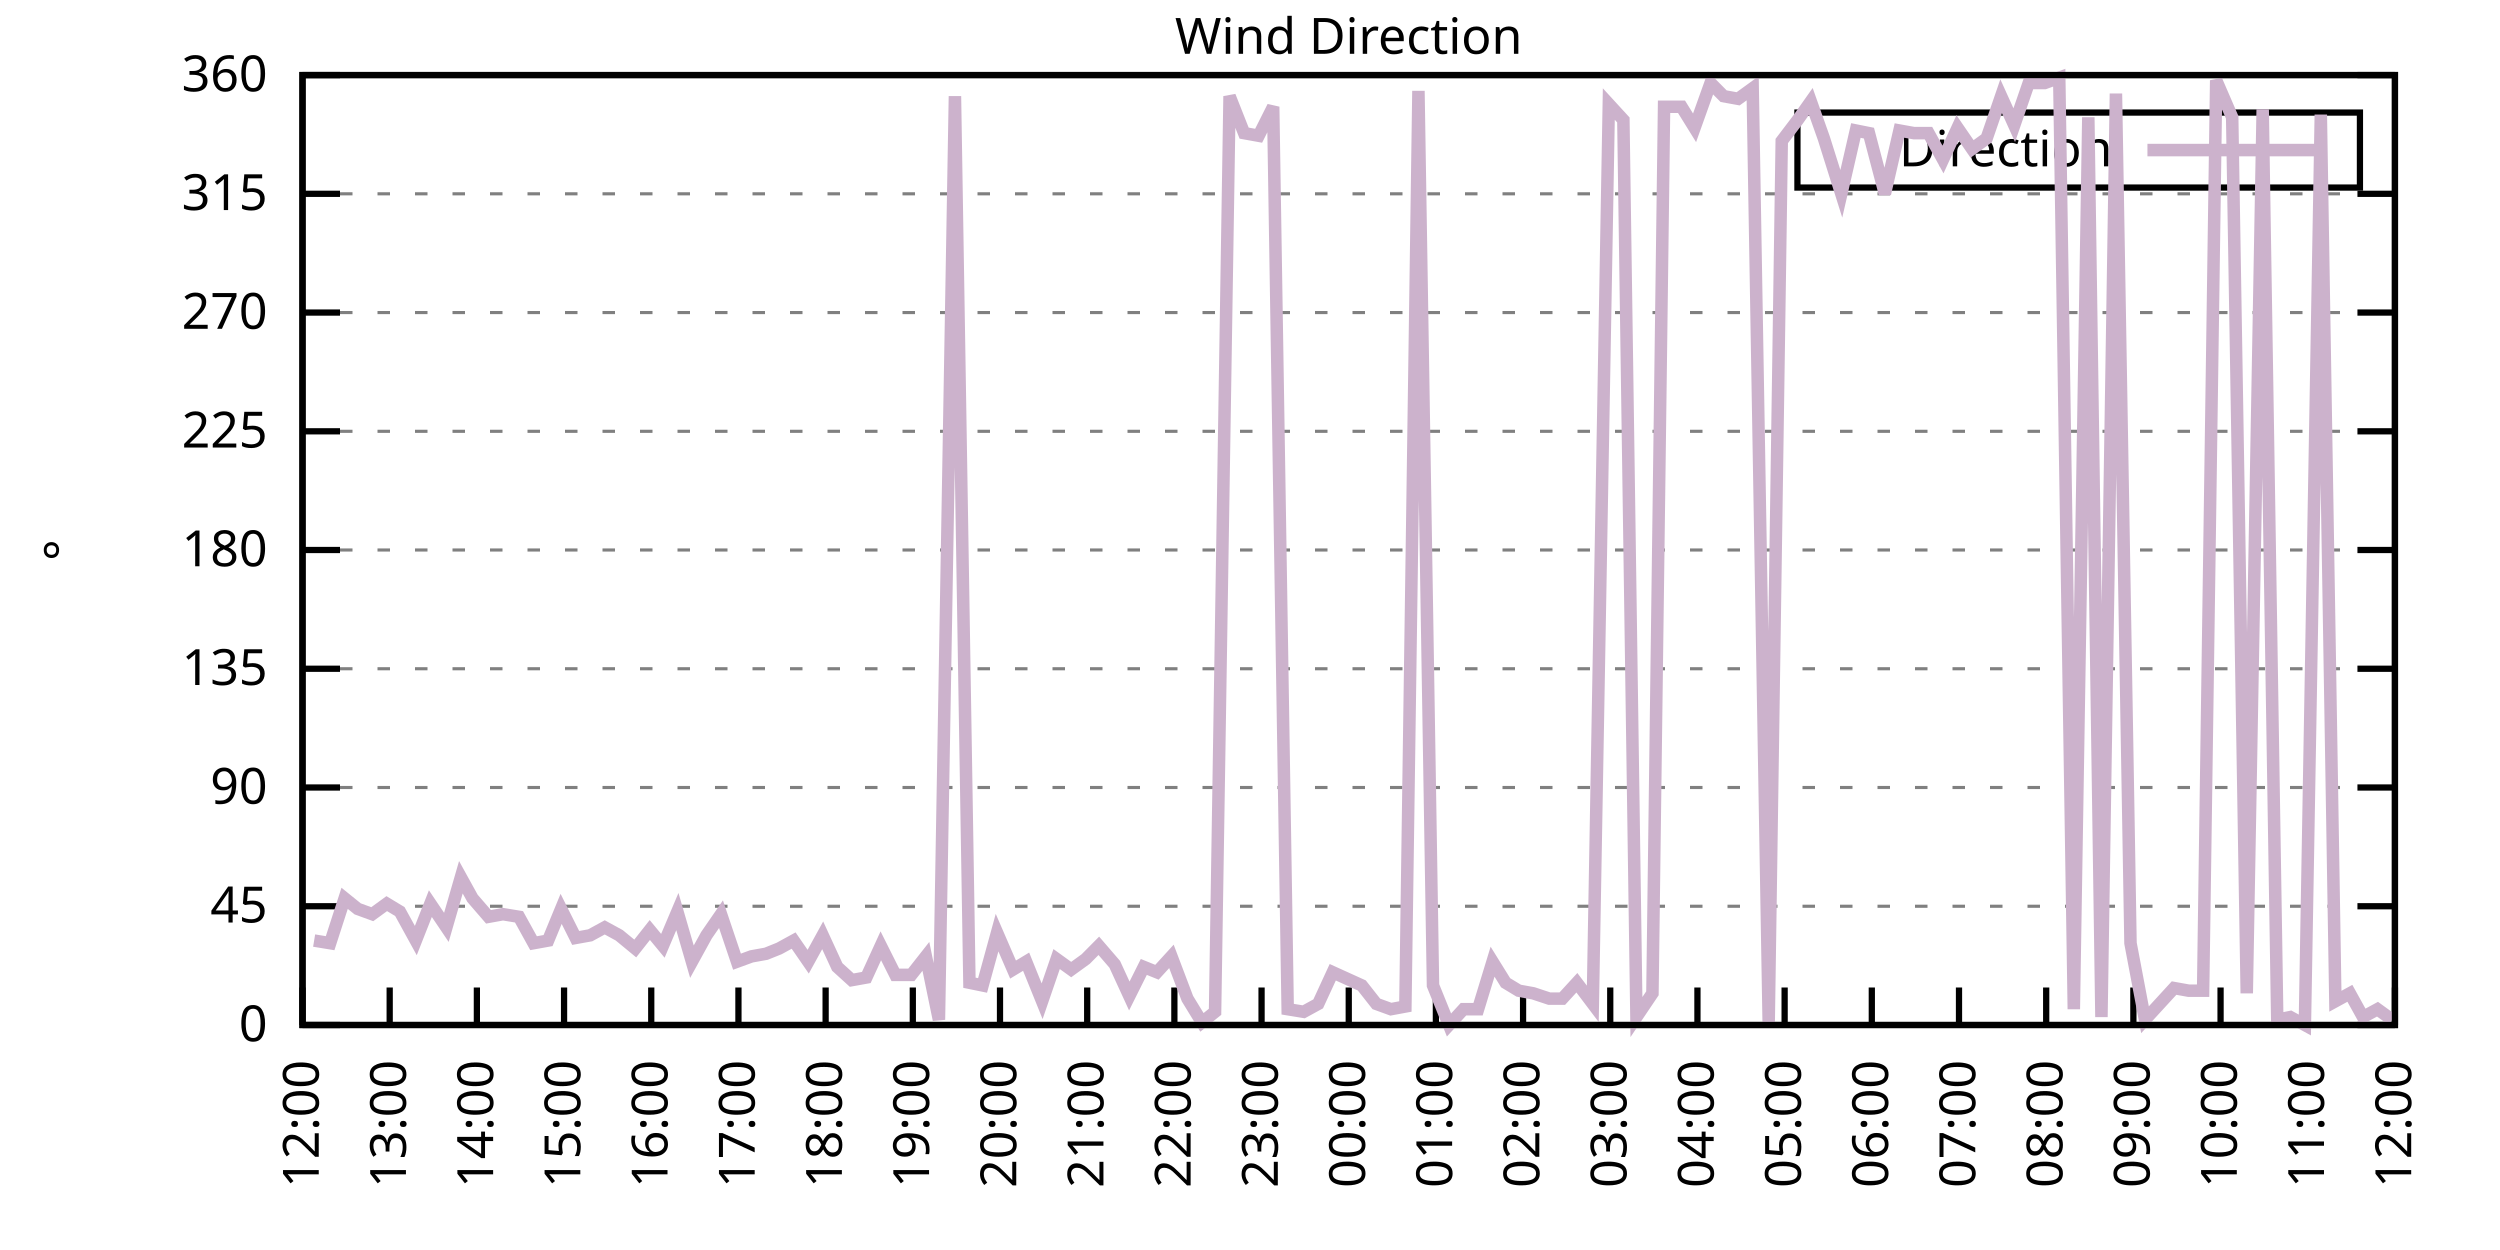
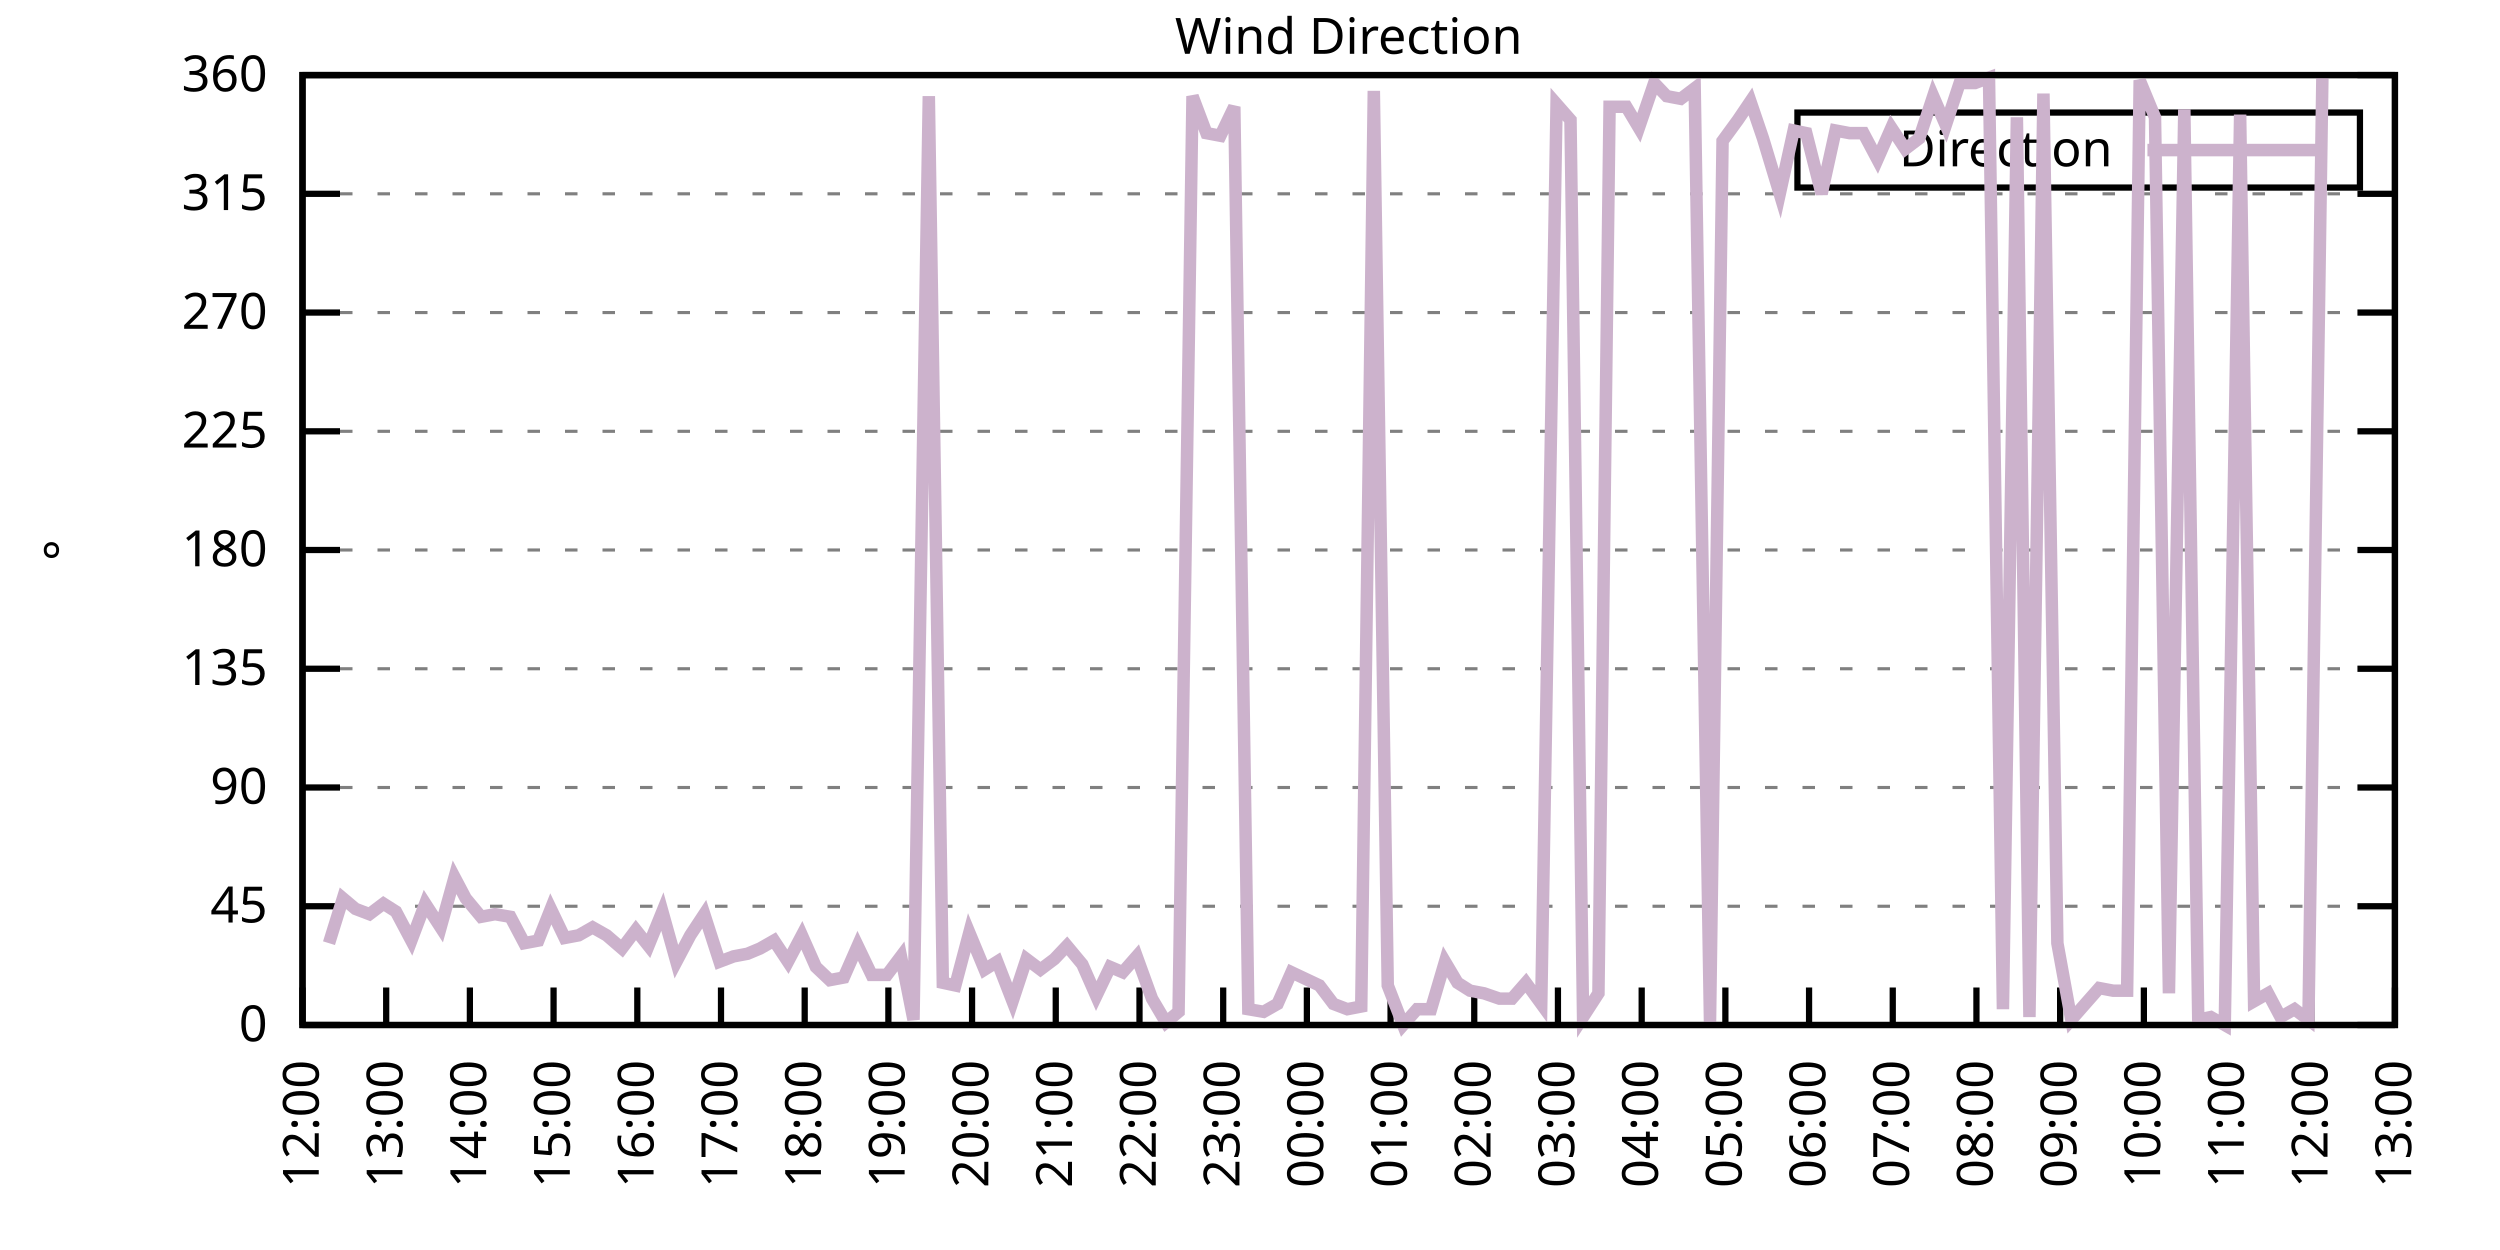
<svg xmlns="http://www.w3.org/2000/svg" xmlns:xlink="http://www.w3.org/1999/xlink" width="400" height="200" viewBox="0 0 400 200">
  <g id="gnuplot_canvas">
    <rect x="0" y="0" width="400" height="200" fill="none" />
    <defs>
      <circle id="gpDot" r="0.5" stroke-width="0.5" stroke="currentColor" />
      <path id="gpPt0" stroke-width="0.333" stroke="currentColor" d="M-1,0 h2 M0,-1 v2" />
      <path id="gpPt1" stroke-width="0.333" stroke="currentColor" d="M-1,-1 L1,1 M1,-1 L-1,1" />
      <path id="gpPt2" stroke-width="0.333" stroke="currentColor" d="M-1,0 L1,0 M0,-1 L0,1 M-1,-1 L1,1 M-1,1 L1,-1" />
      <rect id="gpPt3" stroke-width="0.333" stroke="currentColor" x="-1" y="-1" width="2" height="2" />
      <rect id="gpPt4" stroke-width="0.333" stroke="currentColor" fill="currentColor" x="-1" y="-1" width="2" height="2" />
      <circle id="gpPt5" stroke-width="0.333" stroke="currentColor" cx="0" cy="0" r="1" />
      <use xlink:href="#gpPt5" id="gpPt6" fill="currentColor" stroke="none" />
      <path id="gpPt7" stroke-width="0.333" stroke="currentColor" d="M0,-1.33 L-1.33,0.67 L1.33,0.67 z" />
      <use xlink:href="#gpPt7" id="gpPt8" fill="currentColor" stroke="none" />
      <use xlink:href="#gpPt7" id="gpPt9" stroke="currentColor" transform="rotate(180)" />
      <use xlink:href="#gpPt9" id="gpPt10" fill="currentColor" stroke="none" />
      <use xlink:href="#gpPt3" id="gpPt11" stroke="currentColor" transform="rotate(45)" />
      <use xlink:href="#gpPt11" id="gpPt12" fill="currentColor" stroke="none" />
      <path id="gpPt13" stroke-width="0.333" stroke="currentColor" d="M0,1.330 L1.265,0.411 L0.782,-1.067 L-0.782,-1.076 L-1.265,0.411 z" />
      <use xlink:href="#gpPt13" id="gpPt14" fill="currentColor" stroke="none" />
      <filter id="textbox" filterUnits="objectBoundingBox" x="0" y="0" height="1" width="1">
        <feFlood flood-color="white" flood-opacity="1" result="bgnd" />
        <feComposite in="SourceGraphic" in2="bgnd" operator="atop" />
      </filter>
      <filter id="greybox" filterUnits="objectBoundingBox" x="0" y="0" height="1" width="1">
        <feFlood flood-color="lightgrey" flood-opacity="1" result="grey" />
        <feComposite in="SourceGraphic" in2="grey" operator="atop" />
      </filter>
    </defs>
    <g fill="none" color="white" stroke="currentColor" stroke-width="1.00" stroke-linecap="butt" stroke-linejoin="miter">
</g>
    <g fill="none" color="black" stroke="currentColor" stroke-width="1.00" stroke-linecap="butt" stroke-linejoin="miter">
      <g stroke="none" shape-rendering="crispEdges">
        <polygon fill="rgb(255, 255, 255)" points="48.40,164.00 383.18,164.00 383.18,12.02 48.40,12.02 " />
      </g>
    </g>
    <g fill="none" color="black" stroke="currentColor" stroke-width="1.00" stroke-linecap="butt" stroke-linejoin="miter">
</g>
    <g fill="none" color="black" stroke="black" stroke-width="0.50" stroke-linecap="butt" stroke-linejoin="miter">
</g>
    <g fill="none" color="gray" stroke="currentColor" stroke-width="0.50" stroke-linecap="butt" stroke-linejoin="miter">
      <path stroke="gray" stroke-dasharray="2,4" class="gridline" d="M48.40,164.00 L383.19,164.00  " />
    </g>
    <g fill="none" color="gray" stroke="gray" stroke-width="1.00" stroke-linecap="butt" stroke-linejoin="miter">
</g>
    <g fill="none" color="black" stroke="currentColor" stroke-width="1.00" stroke-linecap="butt" stroke-linejoin="miter">
      <path stroke="black" d="M48.40,164.00 L54.40,164.00 M383.19,164.00 L377.19,164.00  " />
      <g transform="translate(42.80,166.60)" stroke="none" fill="black" font-family="Sans" font-size="8.00" text-anchor="end">
        <text>
          <tspan font-family="Sans"> 0</tspan>
        </text>
      </g>
    </g>
    <g fill="none" color="black" stroke="currentColor" stroke-width="1.00" stroke-linecap="butt" stroke-linejoin="miter">
</g>
    <g fill="none" color="black" stroke="black" stroke-width="0.50" stroke-linecap="butt" stroke-linejoin="miter">
</g>
    <g fill="none" color="gray" stroke="currentColor" stroke-width="0.50" stroke-linecap="butt" stroke-linejoin="miter">
      <path stroke="gray" stroke-dasharray="2,4" class="gridline" d="M48.40,145.00 L383.19,145.00  " />
    </g>
    <g fill="none" color="gray" stroke="gray" stroke-width="1.00" stroke-linecap="butt" stroke-linejoin="miter">
</g>
    <g fill="none" color="black" stroke="currentColor" stroke-width="1.00" stroke-linecap="butt" stroke-linejoin="miter">
      <path stroke="black" d="M48.40,145.00 L54.40,145.00 M383.19,145.00 L377.19,145.00  " />
      <g transform="translate(42.80,147.60)" stroke="none" fill="black" font-family="Sans" font-size="8.00" text-anchor="end">
        <text>
          <tspan font-family="Sans"> 45</tspan>
        </text>
      </g>
    </g>
    <g fill="none" color="black" stroke="currentColor" stroke-width="1.00" stroke-linecap="butt" stroke-linejoin="miter">
</g>
    <g fill="none" color="black" stroke="black" stroke-width="0.50" stroke-linecap="butt" stroke-linejoin="miter">
</g>
    <g fill="none" color="gray" stroke="currentColor" stroke-width="0.50" stroke-linecap="butt" stroke-linejoin="miter">
      <path stroke="gray" stroke-dasharray="2,4" class="gridline" d="M48.40,126.00 L383.19,126.00  " />
    </g>
    <g fill="none" color="gray" stroke="gray" stroke-width="1.00" stroke-linecap="butt" stroke-linejoin="miter">
</g>
    <g fill="none" color="black" stroke="currentColor" stroke-width="1.00" stroke-linecap="butt" stroke-linejoin="miter">
      <path stroke="black" d="M48.40,126.00 L54.40,126.00 M383.19,126.00 L377.19,126.00  " />
      <g transform="translate(42.80,128.60)" stroke="none" fill="black" font-family="Sans" font-size="8.00" text-anchor="end">
        <text>
          <tspan font-family="Sans"> 90</tspan>
        </text>
      </g>
    </g>
    <g fill="none" color="black" stroke="currentColor" stroke-width="1.00" stroke-linecap="butt" stroke-linejoin="miter">
</g>
    <g fill="none" color="black" stroke="black" stroke-width="0.50" stroke-linecap="butt" stroke-linejoin="miter">
</g>
    <g fill="none" color="gray" stroke="currentColor" stroke-width="0.50" stroke-linecap="butt" stroke-linejoin="miter">
      <path stroke="gray" stroke-dasharray="2,4" class="gridline" d="M48.40,107.00 L383.19,107.00  " />
    </g>
    <g fill="none" color="gray" stroke="gray" stroke-width="1.00" stroke-linecap="butt" stroke-linejoin="miter">
</g>
    <g fill="none" color="black" stroke="currentColor" stroke-width="1.00" stroke-linecap="butt" stroke-linejoin="miter">
      <path stroke="black" d="M48.40,107.00 L54.40,107.00 M383.19,107.00 L377.19,107.00  " />
      <g transform="translate(42.80,109.60)" stroke="none" fill="black" font-family="Sans" font-size="8.00" text-anchor="end">
        <text>
          <tspan font-family="Sans"> 135</tspan>
        </text>
      </g>
    </g>
    <g fill="none" color="black" stroke="currentColor" stroke-width="1.00" stroke-linecap="butt" stroke-linejoin="miter">
</g>
    <g fill="none" color="black" stroke="black" stroke-width="0.50" stroke-linecap="butt" stroke-linejoin="miter">
</g>
    <g fill="none" color="gray" stroke="currentColor" stroke-width="0.50" stroke-linecap="butt" stroke-linejoin="miter">
      <path stroke="gray" stroke-dasharray="2,4" class="gridline" d="M48.40,88.00 L383.19,88.00  " />
    </g>
    <g fill="none" color="gray" stroke="gray" stroke-width="1.00" stroke-linecap="butt" stroke-linejoin="miter">
</g>
    <g fill="none" color="black" stroke="currentColor" stroke-width="1.00" stroke-linecap="butt" stroke-linejoin="miter">
      <path stroke="black" d="M48.40,88.00 L54.40,88.00 M383.19,88.00 L377.19,88.00  " />
      <g transform="translate(42.80,90.60)" stroke="none" fill="black" font-family="Sans" font-size="8.00" text-anchor="end">
        <text>
          <tspan font-family="Sans"> 180</tspan>
        </text>
      </g>
    </g>
    <g fill="none" color="black" stroke="currentColor" stroke-width="1.00" stroke-linecap="butt" stroke-linejoin="miter">
</g>
    <g fill="none" color="black" stroke="black" stroke-width="0.50" stroke-linecap="butt" stroke-linejoin="miter">
</g>
    <g fill="none" color="gray" stroke="currentColor" stroke-width="0.50" stroke-linecap="butt" stroke-linejoin="miter">
      <path stroke="gray" stroke-dasharray="2,4" class="gridline" d="M48.40,69.01 L383.19,69.01  " />
    </g>
    <g fill="none" color="gray" stroke="gray" stroke-width="1.00" stroke-linecap="butt" stroke-linejoin="miter">
</g>
    <g fill="none" color="black" stroke="currentColor" stroke-width="1.00" stroke-linecap="butt" stroke-linejoin="miter">
      <path stroke="black" d="M48.40,69.01 L54.40,69.01 M383.19,69.01 L377.19,69.01  " />
      <g transform="translate(42.80,71.61)" stroke="none" fill="black" font-family="Sans" font-size="8.00" text-anchor="end">
        <text>
          <tspan font-family="Sans"> 225</tspan>
        </text>
      </g>
    </g>
    <g fill="none" color="black" stroke="currentColor" stroke-width="1.00" stroke-linecap="butt" stroke-linejoin="miter">
</g>
    <g fill="none" color="black" stroke="black" stroke-width="0.50" stroke-linecap="butt" stroke-linejoin="miter">
</g>
    <g fill="none" color="gray" stroke="currentColor" stroke-width="0.50" stroke-linecap="butt" stroke-linejoin="miter">
      <path stroke="gray" stroke-dasharray="2,4" class="gridline" d="M48.40,50.01 L383.19,50.01  " />
    </g>
    <g fill="none" color="gray" stroke="gray" stroke-width="1.00" stroke-linecap="butt" stroke-linejoin="miter">
</g>
    <g fill="none" color="black" stroke="currentColor" stroke-width="1.00" stroke-linecap="butt" stroke-linejoin="miter">
      <path stroke="black" d="M48.40,50.01 L54.40,50.01 M383.19,50.01 L377.19,50.01  " />
      <g transform="translate(42.80,52.61)" stroke="none" fill="black" font-family="Sans" font-size="8.00" text-anchor="end">
        <text>
          <tspan font-family="Sans"> 270</tspan>
        </text>
      </g>
    </g>
    <g fill="none" color="black" stroke="currentColor" stroke-width="1.00" stroke-linecap="butt" stroke-linejoin="miter">
</g>
    <g fill="none" color="black" stroke="black" stroke-width="0.50" stroke-linecap="butt" stroke-linejoin="miter">
</g>
    <g fill="none" color="gray" stroke="currentColor" stroke-width="0.50" stroke-linecap="butt" stroke-linejoin="miter">
      <path stroke="gray" stroke-dasharray="2,4" class="gridline" d="M48.40,31.01 L383.19,31.01  " />
    </g>
    <g fill="none" color="gray" stroke="gray" stroke-width="1.00" stroke-linecap="butt" stroke-linejoin="miter">
</g>
    <g fill="none" color="black" stroke="currentColor" stroke-width="1.00" stroke-linecap="butt" stroke-linejoin="miter">
      <path stroke="black" d="M48.40,31.01 L54.40,31.01 M383.19,31.01 L377.19,31.01  " />
      <g transform="translate(42.80,33.61)" stroke="none" fill="black" font-family="Sans" font-size="8.00" text-anchor="end">
        <text>
          <tspan font-family="Sans"> 315</tspan>
        </text>
      </g>
    </g>
    <g fill="none" color="black" stroke="currentColor" stroke-width="1.00" stroke-linecap="butt" stroke-linejoin="miter">
</g>
    <g fill="none" color="black" stroke="black" stroke-width="0.50" stroke-linecap="butt" stroke-linejoin="miter">
</g>
    <g fill="none" color="gray" stroke="currentColor" stroke-width="0.50" stroke-linecap="butt" stroke-linejoin="miter">
      <path stroke="gray" stroke-dasharray="2,4" class="gridline" d="M48.40,12.01 L383.19,12.01  " />
    </g>
    <g fill="none" color="gray" stroke="gray" stroke-width="1.00" stroke-linecap="butt" stroke-linejoin="miter">
</g>
    <g fill="none" color="black" stroke="currentColor" stroke-width="1.00" stroke-linecap="butt" stroke-linejoin="miter">
      <path stroke="black" d="M48.40,12.01 L54.40,12.01 M383.19,12.01 L377.19,12.01  " />
      <g transform="translate(42.80,14.61)" stroke="none" fill="black" font-family="Sans" font-size="8.00" text-anchor="end">
        <text>
          <tspan font-family="Sans"> 360</tspan>
        </text>
      </g>
    </g>
    <g fill="none" color="black" stroke="currentColor" stroke-width="1.00" stroke-linecap="butt" stroke-linejoin="miter">
      <path stroke="black" d="M48.40,164.00 L48.40,158.00  " />
      <g transform="translate(51.00,169.60) rotate(270.00)" stroke="none" fill="black" font-family="Sans" font-size="8.00" text-anchor="end">
        <text>
          <tspan font-family="Sans">12:00</tspan>
        </text>
      </g>
    </g>
    <g fill="none" color="black" stroke="currentColor" stroke-width="1.00" stroke-linecap="butt" stroke-linejoin="miter">
-       <path stroke="black" d="M62.35,164.00 L62.35,158.00  " />
-       <g transform="translate(64.95,169.60) rotate(270.00)" stroke="none" fill="black" font-family="Sans" font-size="8.00" text-anchor="end">
+       <path stroke="black" d="M61.79,164.00 L61.79,158.00  " />
+       <g transform="translate(64.39,169.60) rotate(270.00)" stroke="none" fill="black" font-family="Sans" font-size="8.00" text-anchor="end">
        <text>
          <tspan font-family="Sans">13:00</tspan>
        </text>
      </g>
    </g>
    <g fill="none" color="black" stroke="currentColor" stroke-width="1.00" stroke-linecap="butt" stroke-linejoin="miter">
-       <path stroke="black" d="M76.30,164.00 L76.30,158.00  " />
-       <g transform="translate(78.90,169.60) rotate(270.00)" stroke="none" fill="black" font-family="Sans" font-size="8.00" text-anchor="end">
+       <path stroke="black" d="M75.18,164.00 L75.18,158.00  " />
+       <g transform="translate(77.78,169.60) rotate(270.00)" stroke="none" fill="black" font-family="Sans" font-size="8.00" text-anchor="end">
        <text>
          <tspan font-family="Sans">14:00</tspan>
        </text>
      </g>
    </g>
    <g fill="none" color="black" stroke="currentColor" stroke-width="1.00" stroke-linecap="butt" stroke-linejoin="miter">
-       <path stroke="black" d="M90.25,164.00 L90.25,158.00  " />
-       <g transform="translate(92.85,169.60) rotate(270.00)" stroke="none" fill="black" font-family="Sans" font-size="8.00" text-anchor="end">
+       <path stroke="black" d="M88.57,164.00 L88.57,158.00  " />
+       <g transform="translate(91.17,169.60) rotate(270.00)" stroke="none" fill="black" font-family="Sans" font-size="8.00" text-anchor="end">
        <text>
          <tspan font-family="Sans">15:00</tspan>
        </text>
      </g>
    </g>
    <g fill="none" color="black" stroke="currentColor" stroke-width="1.00" stroke-linecap="butt" stroke-linejoin="miter">
-       <path stroke="black" d="M104.20,164.00 L104.20,158.00  " />
-       <g transform="translate(106.80,169.60) rotate(270.00)" stroke="none" fill="black" font-family="Sans" font-size="8.00" text-anchor="end">
+       <path stroke="black" d="M101.97,164.00 L101.97,158.00  " />
+       <g transform="translate(104.57,169.60) rotate(270.00)" stroke="none" fill="black" font-family="Sans" font-size="8.00" text-anchor="end">
        <text>
          <tspan font-family="Sans">16:00</tspan>
        </text>
      </g>
    </g>
    <g fill="none" color="black" stroke="currentColor" stroke-width="1.00" stroke-linecap="butt" stroke-linejoin="miter">
-       <path stroke="black" d="M118.15,164.00 L118.15,158.00  " />
-       <g transform="translate(120.75,169.60) rotate(270.00)" stroke="none" fill="black" font-family="Sans" font-size="8.00" text-anchor="end">
+       <path stroke="black" d="M115.36,164.00 L115.36,158.00  " />
+       <g transform="translate(117.96,169.60) rotate(270.00)" stroke="none" fill="black" font-family="Sans" font-size="8.00" text-anchor="end">
        <text>
          <tspan font-family="Sans">17:00</tspan>
        </text>
      </g>
    </g>
    <g fill="none" color="black" stroke="currentColor" stroke-width="1.00" stroke-linecap="butt" stroke-linejoin="miter">
-       <path stroke="black" d="M132.10,164.00 L132.10,158.00  " />
-       <g transform="translate(134.70,169.60) rotate(270.00)" stroke="none" fill="black" font-family="Sans" font-size="8.00" text-anchor="end">
+       <path stroke="black" d="M128.75,164.00 L128.75,158.00  " />
+       <g transform="translate(131.35,169.60) rotate(270.00)" stroke="none" fill="black" font-family="Sans" font-size="8.00" text-anchor="end">
        <text>
          <tspan font-family="Sans">18:00</tspan>
        </text>
      </g>
    </g>
    <g fill="none" color="black" stroke="currentColor" stroke-width="1.00" stroke-linecap="butt" stroke-linejoin="miter">
-       <path stroke="black" d="M146.05,164.00 L146.05,158.00  " />
-       <g transform="translate(148.65,169.60) rotate(270.00)" stroke="none" fill="black" font-family="Sans" font-size="8.00" text-anchor="end">
+       <path stroke="black" d="M142.14,164.00 L142.14,158.00  " />
+       <g transform="translate(144.74,169.60) rotate(270.00)" stroke="none" fill="black" font-family="Sans" font-size="8.00" text-anchor="end">
        <text>
          <tspan font-family="Sans">19:00</tspan>
        </text>
      </g>
    </g>
    <g fill="none" color="black" stroke="currentColor" stroke-width="1.00" stroke-linecap="butt" stroke-linejoin="miter">
-       <path stroke="black" d="M160.00,164.00 L160.00,158.00  " />
-       <g transform="translate(162.60,169.60) rotate(270.00)" stroke="none" fill="black" font-family="Sans" font-size="8.00" text-anchor="end">
+       <path stroke="black" d="M155.53,164.00 L155.53,158.00  " />
+       <g transform="translate(158.13,169.60) rotate(270.00)" stroke="none" fill="black" font-family="Sans" font-size="8.00" text-anchor="end">
        <text>
          <tspan font-family="Sans">20:00</tspan>
        </text>
      </g>
    </g>
    <g fill="none" color="black" stroke="currentColor" stroke-width="1.00" stroke-linecap="butt" stroke-linejoin="miter">
-       <path stroke="black" d="M173.95,164.00 L173.95,158.00  " />
-       <g transform="translate(176.55,169.60) rotate(270.00)" stroke="none" fill="black" font-family="Sans" font-size="8.00" text-anchor="end">
+       <path stroke="black" d="M168.92,164.00 L168.92,158.00  " />
+       <g transform="translate(171.52,169.60) rotate(270.00)" stroke="none" fill="black" font-family="Sans" font-size="8.00" text-anchor="end">
        <text>
          <tspan font-family="Sans">21:00</tspan>
        </text>
      </g>
    </g>
    <g fill="none" color="black" stroke="currentColor" stroke-width="1.00" stroke-linecap="butt" stroke-linejoin="miter">
-       <path stroke="black" d="M187.90,164.00 L187.90,158.00  " />
-       <g transform="translate(190.50,169.60) rotate(270.00)" stroke="none" fill="black" font-family="Sans" font-size="8.00" text-anchor="end">
+       <path stroke="black" d="M182.32,164.00 L182.32,158.00  " />
+       <g transform="translate(184.92,169.60) rotate(270.00)" stroke="none" fill="black" font-family="Sans" font-size="8.00" text-anchor="end">
        <text>
          <tspan font-family="Sans">22:00</tspan>
        </text>
      </g>
    </g>
    <g fill="none" color="black" stroke="currentColor" stroke-width="1.00" stroke-linecap="butt" stroke-linejoin="miter">
-       <path stroke="black" d="M201.85,164.00 L201.85,158.00  " />
-       <g transform="translate(204.45,169.60) rotate(270.00)" stroke="none" fill="black" font-family="Sans" font-size="8.00" text-anchor="end">
+       <path stroke="black" d="M195.71,164.00 L195.71,158.00  " />
+       <g transform="translate(198.31,169.60) rotate(270.00)" stroke="none" fill="black" font-family="Sans" font-size="8.00" text-anchor="end">
        <text>
          <tspan font-family="Sans">23:00</tspan>
        </text>
      </g>
    </g>
    <g fill="none" color="black" stroke="currentColor" stroke-width="1.00" stroke-linecap="butt" stroke-linejoin="miter">
-       <path stroke="black" d="M215.80,164.00 L215.80,158.00  " />
-       <g transform="translate(218.40,169.60) rotate(270.00)" stroke="none" fill="black" font-family="Sans" font-size="8.00" text-anchor="end">
+       <path stroke="black" d="M209.10,164.00 L209.10,158.00  " />
+       <g transform="translate(211.70,169.60) rotate(270.00)" stroke="none" fill="black" font-family="Sans" font-size="8.00" text-anchor="end">
        <text>
          <tspan font-family="Sans">00:00</tspan>
        </text>
      </g>
    </g>
    <g fill="none" color="black" stroke="currentColor" stroke-width="1.00" stroke-linecap="butt" stroke-linejoin="miter">
-       <path stroke="black" d="M229.74,164.00 L229.74,158.00  " />
-       <g transform="translate(232.34,169.60) rotate(270.00)" stroke="none" fill="black" font-family="Sans" font-size="8.00" text-anchor="end">
+       <path stroke="black" d="M222.49,164.00 L222.49,158.00  " />
+       <g transform="translate(225.09,169.60) rotate(270.00)" stroke="none" fill="black" font-family="Sans" font-size="8.00" text-anchor="end">
        <text>
          <tspan font-family="Sans">01:00</tspan>
        </text>
      </g>
    </g>
    <g fill="none" color="black" stroke="currentColor" stroke-width="1.00" stroke-linecap="butt" stroke-linejoin="miter">
-       <path stroke="black" d="M243.69,164.00 L243.69,158.00  " />
-       <g transform="translate(246.29,169.60) rotate(270.00)" stroke="none" fill="black" font-family="Sans" font-size="8.00" text-anchor="end">
+       <path stroke="black" d="M235.88,164.00 L235.88,158.00  " />
+       <g transform="translate(238.48,169.60) rotate(270.00)" stroke="none" fill="black" font-family="Sans" font-size="8.00" text-anchor="end">
        <text>
          <tspan font-family="Sans">02:00</tspan>
        </text>
      </g>
    </g>
    <g fill="none" color="black" stroke="currentColor" stroke-width="1.00" stroke-linecap="butt" stroke-linejoin="miter">
-       <path stroke="black" d="M257.64,164.00 L257.64,158.00  " />
-       <g transform="translate(260.24,169.60) rotate(270.00)" stroke="none" fill="black" font-family="Sans" font-size="8.00" text-anchor="end">
+       <path stroke="black" d="M249.27,164.00 L249.27,158.00  " />
+       <g transform="translate(251.87,169.60) rotate(270.00)" stroke="none" fill="black" font-family="Sans" font-size="8.00" text-anchor="end">
        <text>
          <tspan font-family="Sans">03:00</tspan>
        </text>
      </g>
    </g>
    <g fill="none" color="black" stroke="currentColor" stroke-width="1.00" stroke-linecap="butt" stroke-linejoin="miter">
-       <path stroke="black" d="M271.59,164.00 L271.59,158.00  " />
-       <g transform="translate(274.19,169.60) rotate(270.00)" stroke="none" fill="black" font-family="Sans" font-size="8.00" text-anchor="end">
+       <path stroke="black" d="M262.67,164.00 L262.67,158.00  " />
+       <g transform="translate(265.27,169.60) rotate(270.00)" stroke="none" fill="black" font-family="Sans" font-size="8.00" text-anchor="end">
        <text>
          <tspan font-family="Sans">04:00</tspan>
        </text>
      </g>
    </g>
    <g fill="none" color="black" stroke="currentColor" stroke-width="1.00" stroke-linecap="butt" stroke-linejoin="miter">
-       <path stroke="black" d="M285.54,164.00 L285.54,158.00  " />
-       <g transform="translate(288.14,169.60) rotate(270.00)" stroke="none" fill="black" font-family="Sans" font-size="8.00" text-anchor="end">
+       <path stroke="black" d="M276.06,164.00 L276.06,158.00  " />
+       <g transform="translate(278.66,169.60) rotate(270.00)" stroke="none" fill="black" font-family="Sans" font-size="8.00" text-anchor="end">
        <text>
          <tspan font-family="Sans">05:00</tspan>
        </text>
      </g>
    </g>
    <g fill="none" color="black" stroke="currentColor" stroke-width="1.00" stroke-linecap="butt" stroke-linejoin="miter">
-       <path stroke="black" d="M299.49,164.00 L299.49,158.00  " />
-       <g transform="translate(302.09,169.60) rotate(270.00)" stroke="none" fill="black" font-family="Sans" font-size="8.00" text-anchor="end">
+       <path stroke="black" d="M289.45,164.00 L289.45,158.00  " />
+       <g transform="translate(292.05,169.60) rotate(270.00)" stroke="none" fill="black" font-family="Sans" font-size="8.00" text-anchor="end">
        <text>
          <tspan font-family="Sans">06:00</tspan>
        </text>
      </g>
    </g>
    <g fill="none" color="black" stroke="currentColor" stroke-width="1.00" stroke-linecap="butt" stroke-linejoin="miter">
-       <path stroke="black" d="M313.44,164.00 L313.44,158.00  " />
-       <g transform="translate(316.04,169.60) rotate(270.00)" stroke="none" fill="black" font-family="Sans" font-size="8.00" text-anchor="end">
+       <path stroke="black" d="M302.84,164.00 L302.84,158.00  " />
+       <g transform="translate(305.44,169.60) rotate(270.00)" stroke="none" fill="black" font-family="Sans" font-size="8.00" text-anchor="end">
        <text>
          <tspan font-family="Sans">07:00</tspan>
        </text>
      </g>
    </g>
    <g fill="none" color="black" stroke="currentColor" stroke-width="1.00" stroke-linecap="butt" stroke-linejoin="miter">
-       <path stroke="black" d="M327.39,164.00 L327.39,158.00  " />
-       <g transform="translate(329.99,169.60) rotate(270.00)" stroke="none" fill="black" font-family="Sans" font-size="8.00" text-anchor="end">
+       <path stroke="black" d="M316.23,164.00 L316.23,158.00  " />
+       <g transform="translate(318.83,169.60) rotate(270.00)" stroke="none" fill="black" font-family="Sans" font-size="8.00" text-anchor="end">
        <text>
          <tspan font-family="Sans">08:00</tspan>
        </text>
      </g>
    </g>
    <g fill="none" color="black" stroke="currentColor" stroke-width="1.00" stroke-linecap="butt" stroke-linejoin="miter">
-       <path stroke="black" d="M341.34,164.00 L341.34,158.00  " />
-       <g transform="translate(343.94,169.60) rotate(270.00)" stroke="none" fill="black" font-family="Sans" font-size="8.00" text-anchor="end">
+       <path stroke="black" d="M329.62,164.00 L329.62,158.00  " />
+       <g transform="translate(332.22,169.60) rotate(270.00)" stroke="none" fill="black" font-family="Sans" font-size="8.00" text-anchor="end">
        <text>
          <tspan font-family="Sans">09:00</tspan>
        </text>
      </g>
    </g>
    <g fill="none" color="black" stroke="currentColor" stroke-width="1.00" stroke-linecap="butt" stroke-linejoin="miter">
-       <path stroke="black" d="M355.29,164.00 L355.29,158.00  " />
-       <g transform="translate(357.89,169.60) rotate(270.00)" stroke="none" fill="black" font-family="Sans" font-size="8.00" text-anchor="end">
+       <path stroke="black" d="M343.02,164.00 L343.02,158.00  " />
+       <g transform="translate(345.62,169.60) rotate(270.00)" stroke="none" fill="black" font-family="Sans" font-size="8.00" text-anchor="end">
        <text>
          <tspan font-family="Sans">10:00</tspan>
        </text>
      </g>
    </g>
    <g fill="none" color="black" stroke="currentColor" stroke-width="1.00" stroke-linecap="butt" stroke-linejoin="miter">
-       <path stroke="black" d="M369.24,164.00 L369.24,158.00  " />
-       <g transform="translate(371.84,169.60) rotate(270.00)" stroke="none" fill="black" font-family="Sans" font-size="8.00" text-anchor="end">
+       <path stroke="black" d="M356.41,164.00 L356.41,158.00  " />
+       <g transform="translate(359.01,169.60) rotate(270.00)" stroke="none" fill="black" font-family="Sans" font-size="8.00" text-anchor="end">
        <text>
          <tspan font-family="Sans">11:00</tspan>
+         </text>
+       </g>
+     </g>
+     <g fill="none" color="black" stroke="currentColor" stroke-width="1.00" stroke-linecap="butt" stroke-linejoin="miter">
+       <path stroke="black" d="M369.80,164.00 L369.80,158.00  " />
+       <g transform="translate(372.40,169.60) rotate(270.00)" stroke="none" fill="black" font-family="Sans" font-size="8.00" text-anchor="end">
+         <text>
+           <tspan font-family="Sans">12:00</tspan>
        </text>
      </g>
    </g>
    <g fill="none" color="black" stroke="currentColor" stroke-width="1.00" stroke-linecap="butt" stroke-linejoin="miter">
      <path stroke="black" d="M383.19,164.00 L383.19,158.00  " />
      <g transform="translate(385.79,169.60) rotate(270.00)" stroke="none" fill="black" font-family="Sans" font-size="8.00" text-anchor="end">
        <text>
-           <tspan font-family="Sans">12:00</tspan>
+           <tspan font-family="Sans">13:00</tspan>
        </text>
      </g>
    </g>
    <g fill="none" color="black" stroke="currentColor" stroke-width="1.00" stroke-linecap="butt" stroke-linejoin="miter">
</g>
    <g fill="none" color="black" stroke="currentColor" stroke-width="1.00" stroke-linecap="butt" stroke-linejoin="miter">
      <path stroke="black" d="M48.40,12.01 L48.40,164.00 L383.19,164.00 L383.19,12.01 L48.40,12.01 Z  " />
    </g>
    <g fill="none" color="black" stroke="currentColor" stroke-width="1.00" stroke-linecap="butt" stroke-linejoin="miter">
</g>
    <g fill="none" color="black" stroke="currentColor" stroke-width="1.00" stroke-linecap="butt" stroke-linejoin="miter">
      <path stroke="black" d="M287.59,30.01 L287.59,18.01 L377.59,18.01 L377.59,30.01 L287.59,30.01 Z  " />
    </g>
    <g id="Wind_direction_plot_1">
      <g fill="none" color="white" stroke="black" stroke-width="2.00" stroke-linecap="butt" stroke-linejoin="miter">
</g>
      <g fill="none" color="black" stroke="currentColor" stroke-width="2.00" stroke-linecap="butt" stroke-linejoin="miter">
        <g transform="translate(337.99,26.61)" stroke="none" fill="black" font-family="Sans" font-size="8.00" text-anchor="end">
          <text>
            <tspan font-family="Sans">Direction</tspan>
          </text>
        </g>
      </g>
      <g fill="none" color="black" stroke="currentColor" stroke-width="2.00" stroke-linecap="butt" stroke-linejoin="miter">
-         <path stroke="rgb(204, 178, 204)" d="M343.59,24.01 L371.99,24.01 M50.26,150.49 L52.82,150.91 L55.14,143.73 L57.23,145.42 L59.56,146.27 L61.88,144.58   L63.98,145.85 L66.53,150.49 L68.86,144.58 L71.42,148.38 L73.74,140.36 L75.60,143.73 L78.16,146.69 L80.48,146.27   L83.04,146.69 L85.37,150.91 L87.69,150.49 L89.78,145.42 L92.11,150.07 L94.43,149.65 L96.76,148.38 L99.08,149.65   L101.64,151.76 L103.97,148.80 L106.06,151.33 L108.38,145.85 L110.71,153.87 L113.03,149.65 L115.36,146.27 L117.92,153.87   L120.24,153.02 L122.57,152.60 L124.66,151.76 L126.98,150.49 L129.31,153.87 L131.63,149.65 L133.96,154.71 L136.28,156.82   L138.61,156.40 L140.93,151.33 L143.26,155.98 L145.81,155.98 L148.14,153.02 L150.23,163.16 L152.79,15.39 L155.11,157.24   L157.21,157.67 L159.53,149.22 L162.09,155.13 L164.18,153.87 L166.74,160.20 L169.06,153.45 L171.39,155.13 L173.71,153.45   L175.81,151.33 L178.36,154.29 L180.69,159.36 L183.01,154.71 L185.11,155.56 L187.43,153.02 L189.99,159.78 L192.31,163.58   L194.41,161.89 L196.73,15.39 L199.06,21.30 L201.38,21.72 L203.71,17.08 L206.03,161.47 L208.59,161.89 L210.91,160.62   L213.24,155.56 L217.89,157.67 L220.21,160.62 L222.54,161.47 L224.86,161.04 L226.95,14.54 L229.28,157.67 L231.84,164.00   L234.16,161.47 L236.49,161.47 L238.81,153.87 L240.90,157.24 L243.00,158.51 L245.32,158.93 L247.88,159.78 L249.97,159.78   L252.30,157.24 L254.85,160.62 L257.41,16.65 L259.74,19.19 L261.83,162.73 L264.39,158.93 L266.25,17.08 L269.04,17.08   L271.13,20.45 L273.69,13.28 L275.78,15.39 L278.10,15.81 L280.43,14.12 L282.99,163.58 L285.08,22.56 L287.64,19.19   L289.73,16.23 L291.82,22.14 L294.61,31.01 L296.94,20.88 L299.03,21.30 L301.58,31.01 L303.91,20.88 L306.23,21.30   L308.56,21.30 L310.88,25.52 L313.21,20.45 L315.53,23.83 L317.86,22.14 L320.18,15.39 L322.28,20.03 L324.60,13.28   L327.16,13.28 L329.48,12.43 L331.81,161.47 L334.13,18.77 L336.23,162.73 L338.55,14.97 L340.88,150.91 L343.20,163.16   L345.53,160.62 L347.85,158.09 L350.18,158.51 L352.50,158.51 L354.59,12.85 L357.15,18.77 L359.48,158.93 L362.03,17.50   L364.36,163.16 L366.45,162.73 L368.78,164.00 L371.33,18.34 L373.66,160.20 L375.98,158.93 L378.08,162.73 L380.40,161.47   L382.73,163.16  " />
+         <path stroke="rgb(204, 178, 204)" d="M343.59,24.01 L371.99,24.01 M52.64,150.91 L54.87,143.73 L56.88,145.42 L59.11,146.27 L61.35,144.58 L63.35,145.85   L65.81,150.49 L68.04,144.58 L70.50,148.38 L72.73,140.36 L74.51,143.73 L76.97,146.69 L79.20,146.27 L81.66,146.69   L83.89,150.91 L86.12,150.49 L88.13,145.42 L90.36,150.07 L92.59,149.65 L94.82,148.38 L97.06,149.65 L99.51,151.76   L101.74,148.80 L103.75,151.33 L105.98,145.85 L108.22,153.87 L110.45,149.65 L112.68,146.27 L115.13,153.87 L117.37,153.02   L119.60,152.60 L121.61,151.76 L123.84,150.49 L126.07,153.87 L128.30,149.65 L130.54,154.71 L132.77,156.82 L135.00,156.40   L137.23,151.33 L139.46,155.98 L141.92,155.98 L144.15,153.02 L146.16,163.16 L148.61,15.39 L150.85,157.24 L152.85,157.67   L155.09,149.22 L157.54,155.13 L159.55,153.87 L162.01,160.20 L164.24,153.45 L166.47,155.13 L168.70,153.45 L170.71,151.33   L173.17,154.29 L175.40,159.36 L177.63,154.71 L179.64,155.56 L181.87,153.02 L184.32,159.78 L186.56,163.58 L188.57,161.89   L190.80,15.39 L193.03,21.30 L195.26,21.72 L197.49,17.08 L199.73,161.47 L202.18,161.89 L204.41,160.62 L206.64,155.56   L211.11,157.67 L213.34,160.62 L215.57,161.47 L217.80,161.04 L219.81,14.54 L222.04,157.67 L224.50,164.00 L226.73,161.47   L228.96,161.47 L231.20,153.87 L233.20,157.24 L235.21,158.51 L237.44,158.93 L239.90,159.78 L241.91,159.78 L244.14,157.24   L246.60,160.62 L249.05,16.65 L251.28,19.19 L253.29,162.73 L255.75,158.93 L257.53,17.08 L260.21,17.08 L262.22,20.45   L264.67,13.28 L266.68,15.39 L268.92,15.81 L271.15,14.12 L273.60,163.58 L275.61,22.56 L278.07,19.19 L280.07,16.23   L282.08,22.14 L284.76,31.01 L286.99,20.88 L289.00,21.30 L291.46,31.01 L293.69,20.88 L295.92,21.30 L298.15,21.30   L300.39,25.52 L302.62,20.45 L304.85,23.83 L307.08,22.14 L309.31,15.39 L311.32,20.03 L313.55,13.28 L316.01,13.28   L318.24,12.43 L320.47,161.47 L322.70,18.77 L324.71,162.73 L326.95,14.97 L329.18,150.91 L331.41,163.16 L333.64,160.62   L335.87,158.09 L338.10,158.51 L340.34,158.51 L342.35,12.85 L344.80,18.77 L347.03,158.93 L349.49,17.50 L351.72,163.16   L353.73,162.73 L355.96,164.00 L358.42,18.34 L360.65,160.20 L362.88,158.93 L364.89,162.73 L367.12,161.47 L369.35,163.16   L371.58,12.43  " />
      </g>
    </g>
    <g fill="none" color="black" stroke="currentColor" stroke-width="2.00" stroke-linecap="butt" stroke-linejoin="miter">
</g>
    <g fill="none" color="black" stroke="black" stroke-width="1.00" stroke-linecap="butt" stroke-linejoin="miter">
</g>
    <g fill="none" color="black" stroke="currentColor" stroke-width="1.00" stroke-linecap="butt" stroke-linejoin="miter">
      <path stroke="black" d="M48.40,12.01 L48.40,164.00 L383.19,164.00 L383.19,12.01 L48.40,12.01 Z  " />
      <g transform="translate(12.80,88.01) rotate(270.00)" stroke="none" fill="black" font-family="Sans" font-size="8.00" text-anchor="middle">
        <text>
          <tspan font-family="Sans">°</tspan>
        </text>
      </g>
    </g>
    <g fill="none" color="black" stroke="currentColor" stroke-width="1.00" stroke-linecap="butt" stroke-linejoin="miter">
</g>
    <g fill="none" color="black" stroke="currentColor" stroke-width="1.00" stroke-linecap="butt" stroke-linejoin="miter">
      <g transform="translate(215.79,8.61)" stroke="none" fill="black" font-family="Sans" font-size="8.00" text-anchor="middle">
        <text>
          <tspan font-family="Sans">Wind Direction</tspan>
        </text>
      </g>
    </g>
    <g fill="none" color="black" stroke="currentColor" stroke-width="1.00" stroke-linecap="butt" stroke-linejoin="miter">
</g>
  </g>
</svg>
